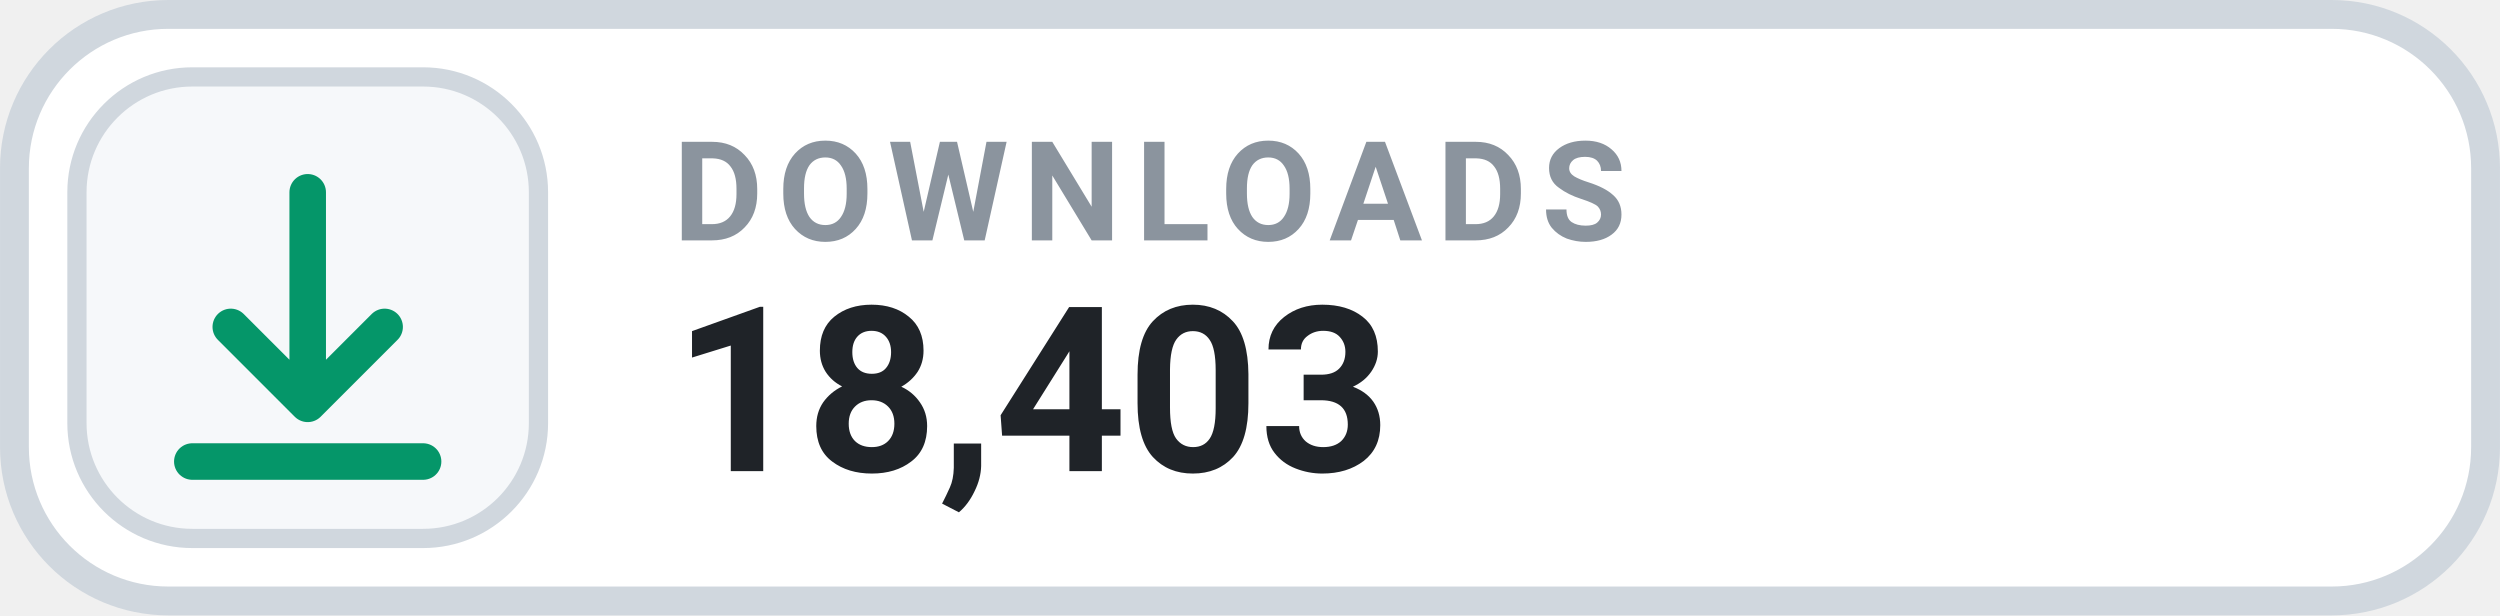
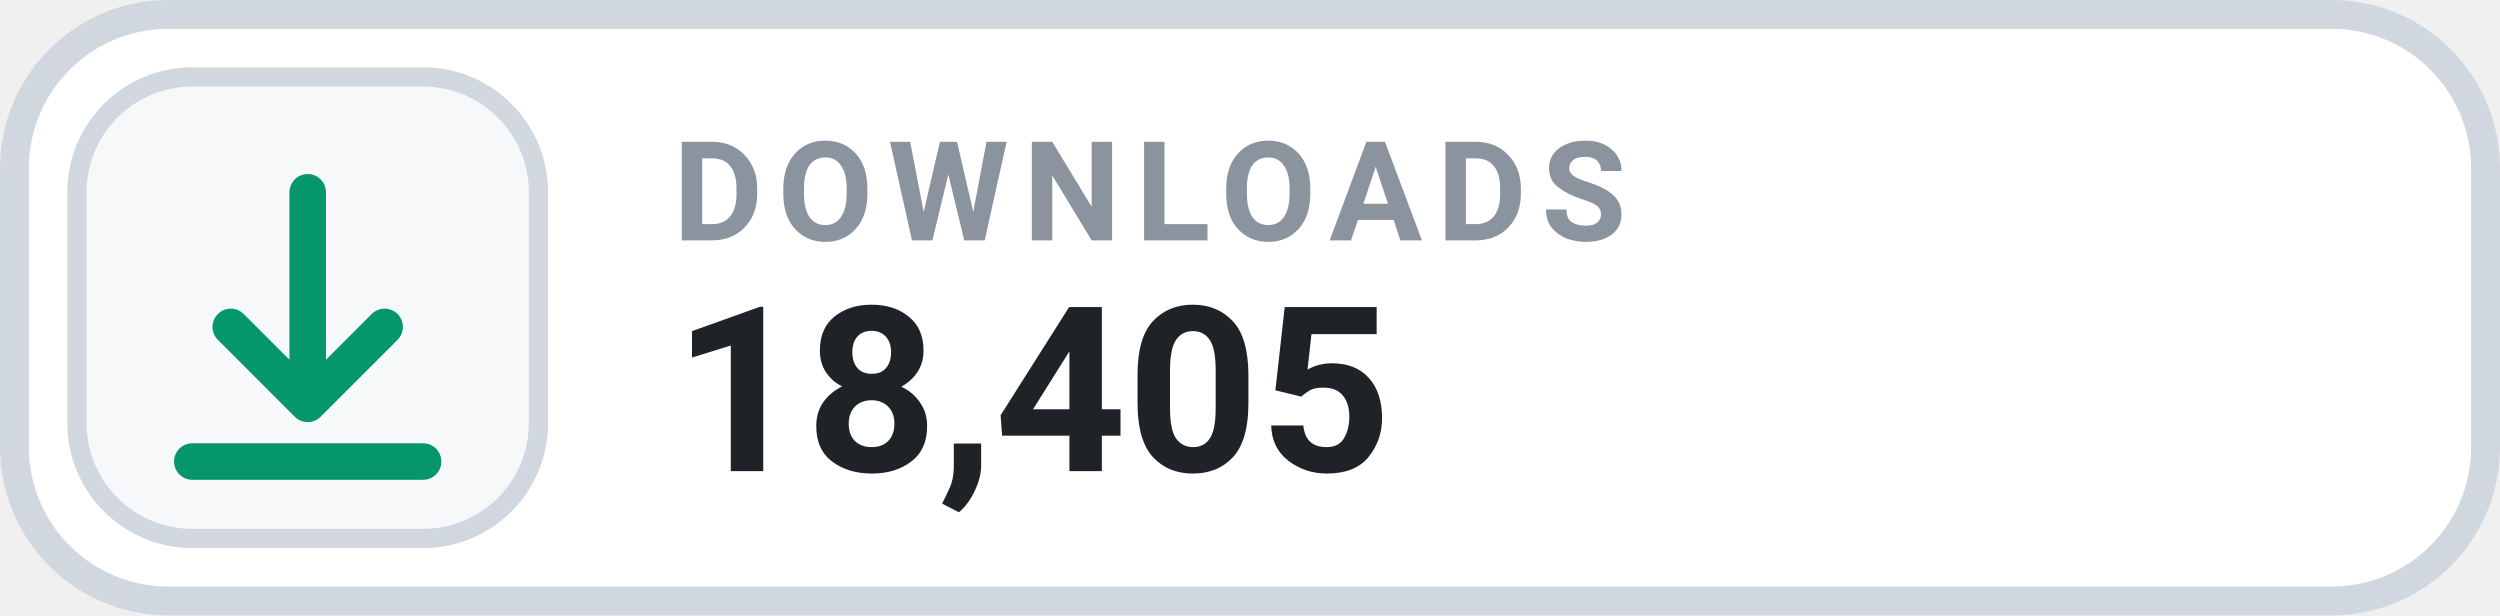
- <svg xmlns="http://www.w3.org/2000/svg" width="126" height="31.015" viewBox="0 0 130 32" role="img" aria-label="DOWNLOADS 18,403">
+ <svg xmlns="http://www.w3.org/2000/svg" width="126" height="31.015" viewBox="0 0 130 32" role="img" aria-label="DOWNLOADS 18,405">
  <rect x=".75" y=".75" width="128.5" height="30.5" rx="8" fill="#FFFFFF" stroke="#D0D7DE" stroke-width="1.5" />
  <rect x="4" y="4" width="24" height="24" rx="6" fill="#F6F8FA" stroke="#D0D7DE" stroke-width="1" />
  <g transform="translate(16 16)" style="color:#059669;">
    <path d="M0 -6 v11 m0 0 l4 -4 m-4 4 l-4 -4 M-6 8 h12" fill="none" stroke="currentColor" stroke-width="1.9" stroke-linecap="round" stroke-linejoin="round" />
  </g>
  <text x="35" y="12.5" fill="#8B949E" font-family="-apple-system,BlinkMacSystemFont,'Segoe UI',Roboto,Helvetica,Arial,sans-serif" font-size="7.2" font-weight="700" letter-spacing=".75">DOWNLOADS</text>
-   <text x="35" y="24.5" fill="#1F2328" font-family="-apple-system,BlinkMacSystemFont,'Segoe UI',Roboto,Helvetica,Arial,sans-serif" font-size="12" font-weight="700">18,403</text>
+   <text x="35" y="24.5" fill="#1F2328" font-family="-apple-system,BlinkMacSystemFont,'Segoe UI',Roboto,Helvetica,Arial,sans-serif" font-size="12" font-weight="700">18,405</text>
</svg>
